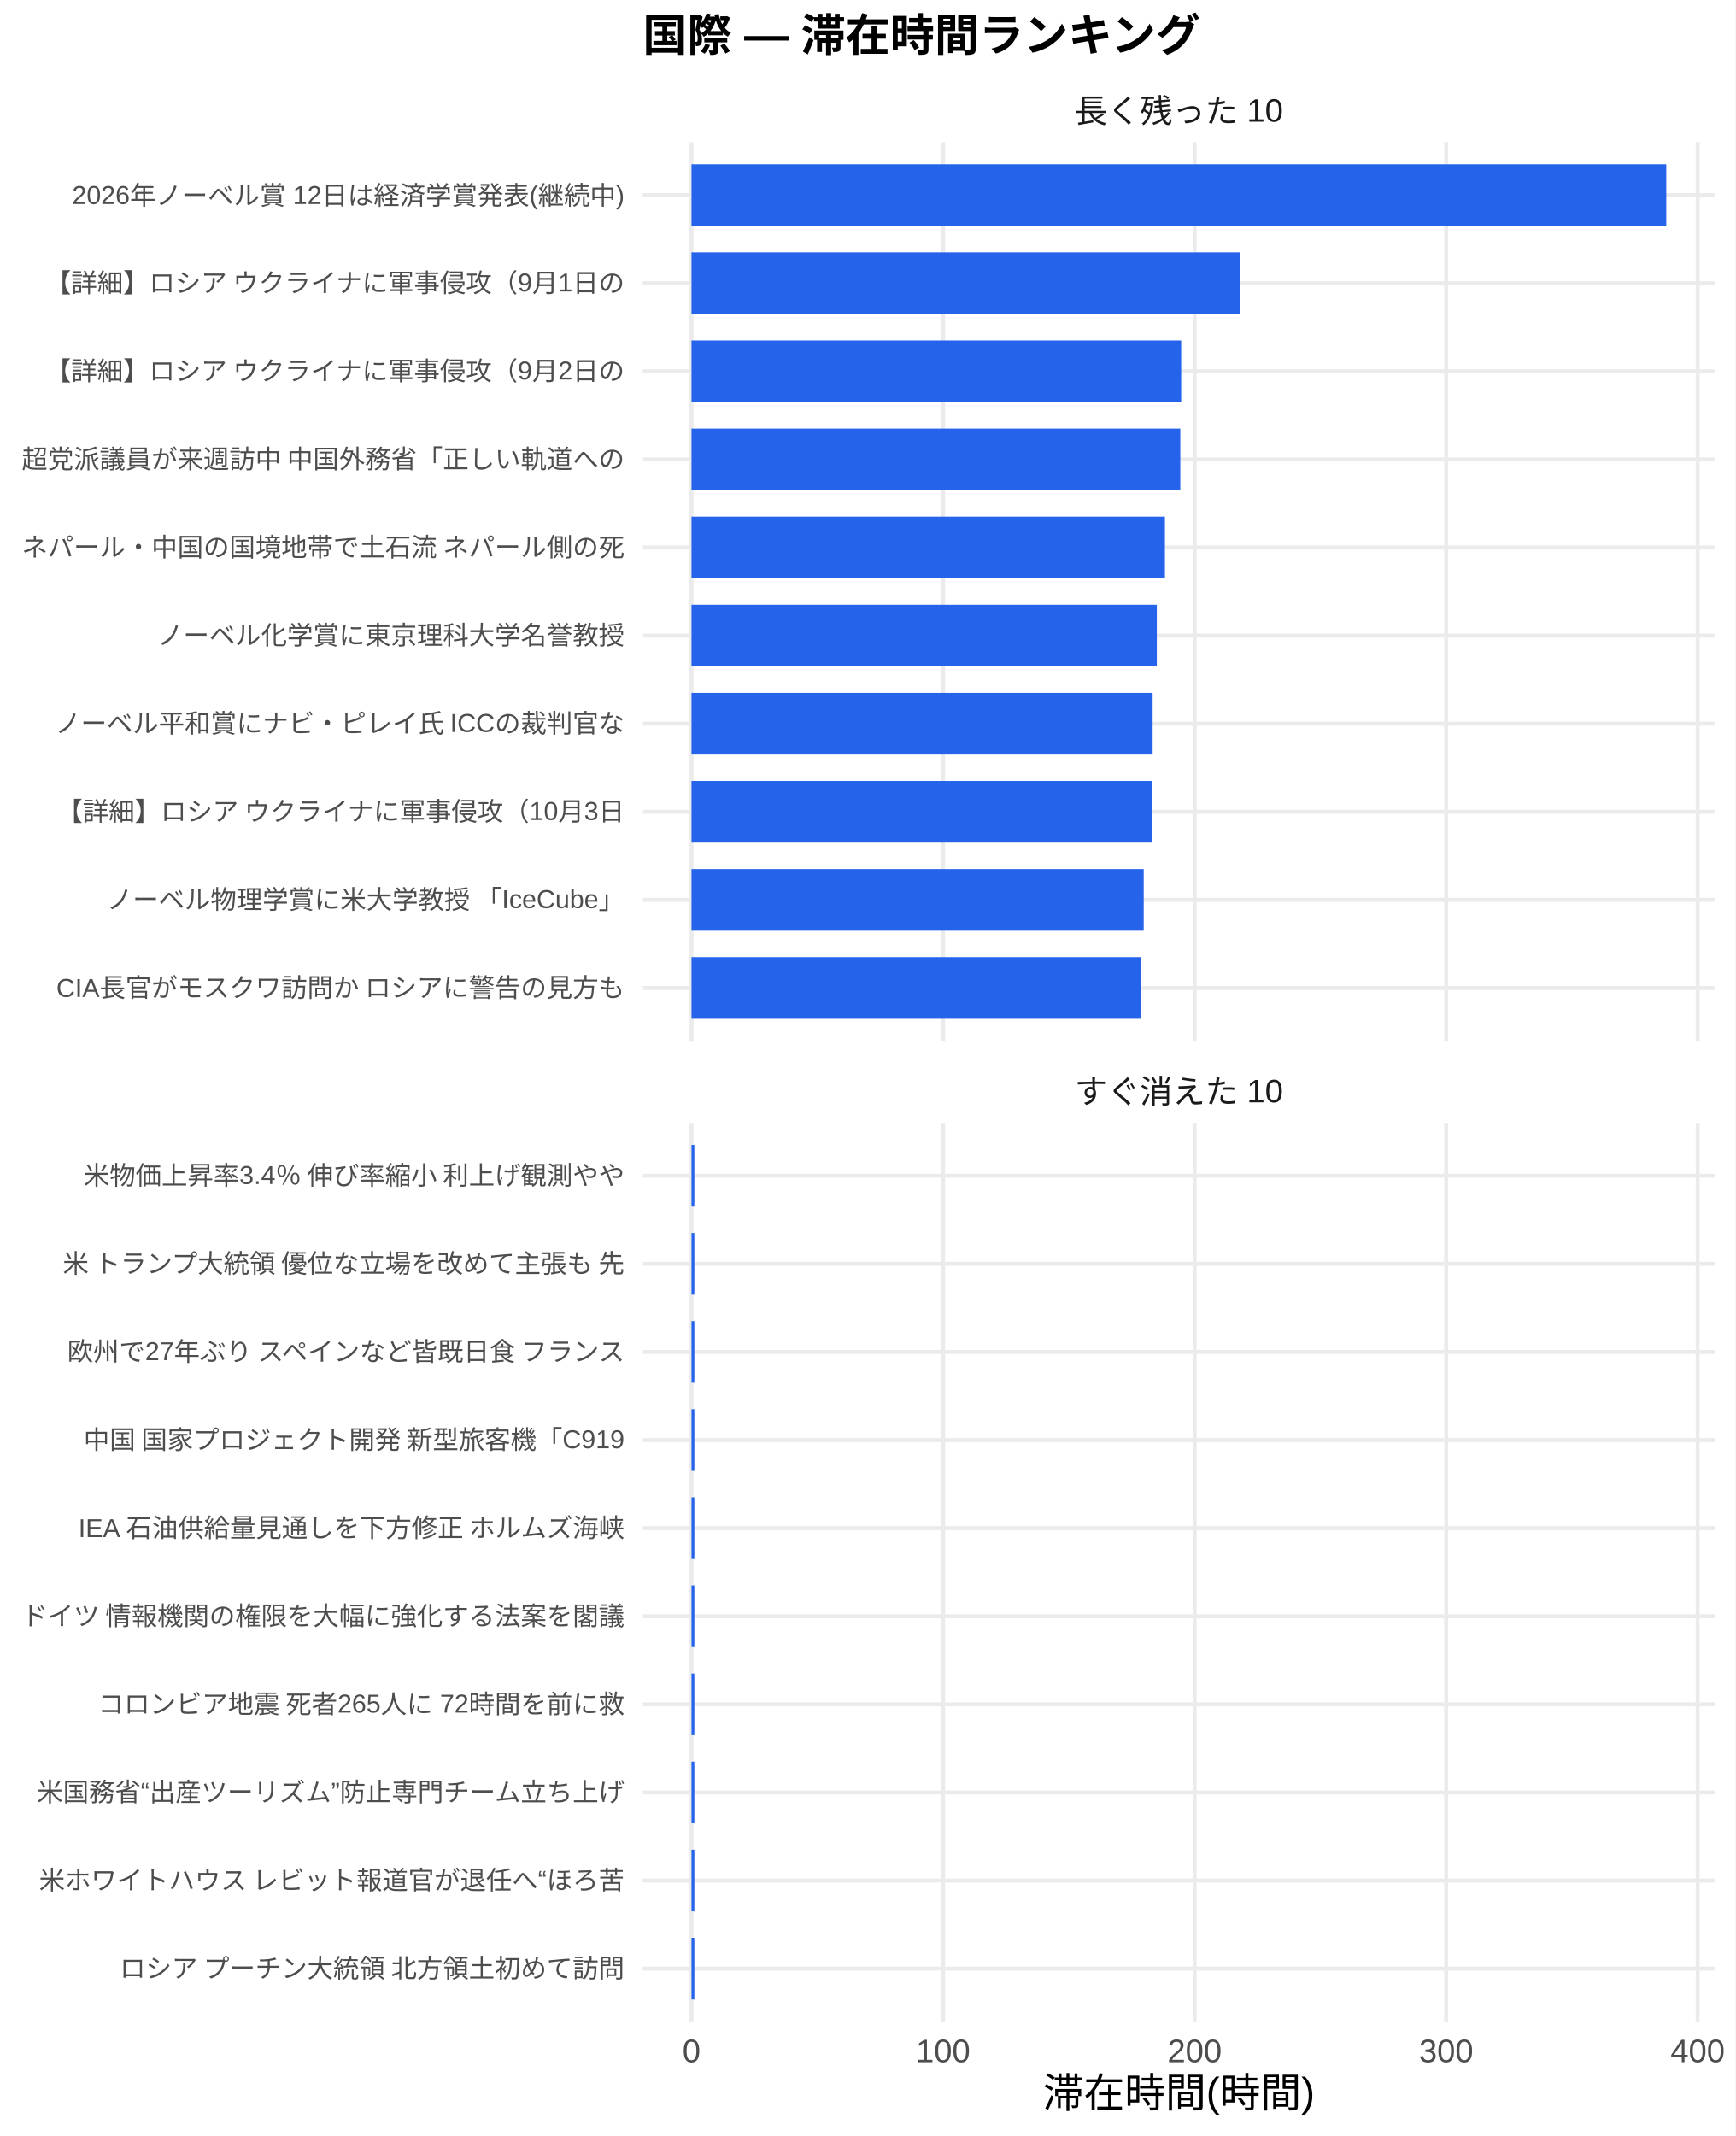
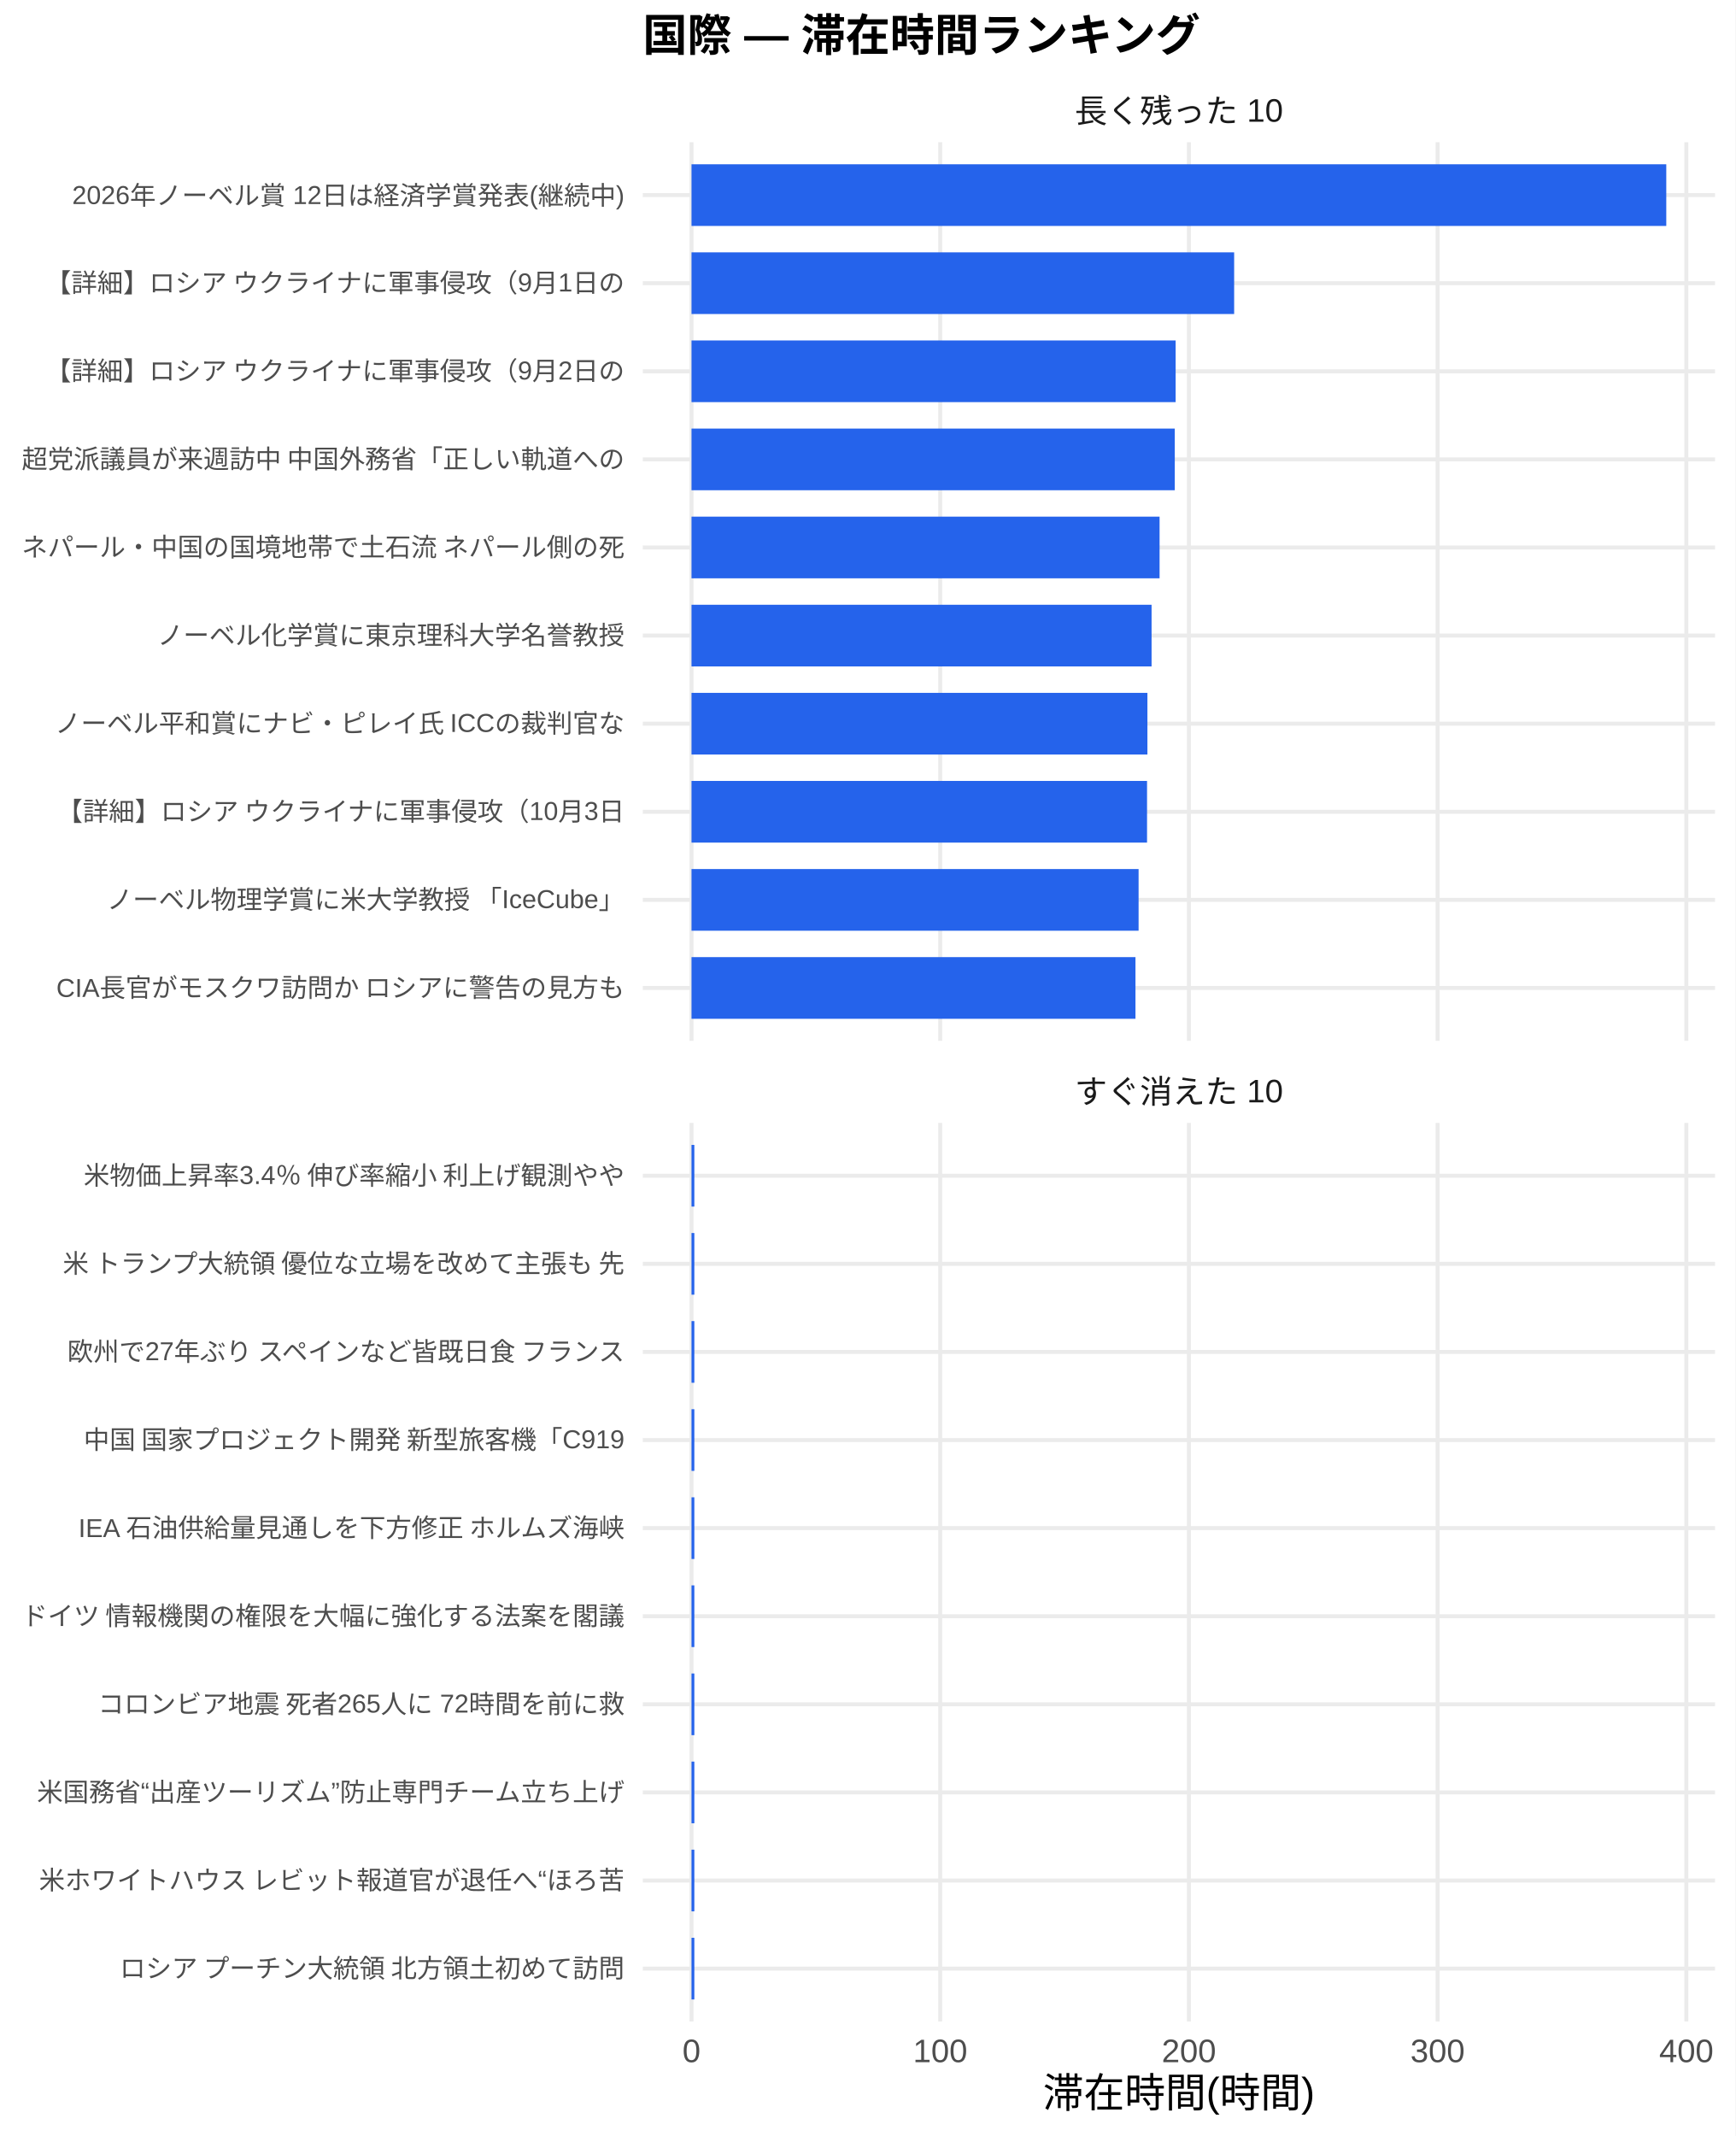
<svg xmlns="http://www.w3.org/2000/svg" width="468.00pt" height="576.00pt" viewBox="0 0 468.00 576.00">
  <g class="svglite">
    <defs>
      <style type="text/css">
    .svglite line, .svglite polyline, .svglite polygon, .svglite path, .svglite rect, .svglite circle {
      fill: none;
      stroke: #000000;
      stroke-linecap: round;
      stroke-linejoin: round;
      stroke-miterlimit: 10.00;
    }
    .svglite text {
      white-space: pre;
    }
    .svglite g.glyphgroup path {
      fill: inherit;
      stroke: none;
    }
  </style>
    </defs>
    <rect width="100%" height="100%" style="stroke: none; fill: #FFFFFF;" />
    <defs>
      <clipPath id="cpMC4wMHw0NjguMDB8MC4wMHw1NzYuMDA=">
        <rect x="0.00" y="0.00" width="468.00" height="576.00" />
      </clipPath>
    </defs>
    <g clip-path="url(#cpMC4wMHw0NjguMDB8MC4wMHw1NzYuMDA=)">
      <rect x="0.00" y="0.00" width="468.00" height="576.00" style="stroke-width: 1.07; stroke: none; fill: #FFFFFF;" />
    </g>
    <defs>
      <clipPath id="cpMTczLjM1fDQ2Mi41MnwzOC4zNnwyODAuNjc=">
        <rect x="173.35" y="38.36" width="289.17" height="242.31" />
      </clipPath>
    </defs>
    <g clip-path="url(#cpMTczLjM1fDQ2Mi41MnwzOC4zNnwyODAuNjc=)">
      <polyline points="173.35,266.42 462.52,266.42 " style="stroke-width: 1.07; stroke: #EBEBEB; stroke-linecap: butt;" />
      <polyline points="173.35,242.66 462.52,242.66 " style="stroke-width: 1.07; stroke: #EBEBEB; stroke-linecap: butt;" />
      <polyline points="173.35,218.91 462.52,218.91 " style="stroke-width: 1.07; stroke: #EBEBEB; stroke-linecap: butt;" />
      <polyline points="173.35,195.15 462.52,195.15 " style="stroke-width: 1.07; stroke: #EBEBEB; stroke-linecap: butt;" />
      <polyline points="173.35,171.39 462.52,171.39 " style="stroke-width: 1.07; stroke: #EBEBEB; stroke-linecap: butt;" />
      <polyline points="173.35,147.64 462.52,147.64 " style="stroke-width: 1.07; stroke: #EBEBEB; stroke-linecap: butt;" />
      <polyline points="173.35,123.88 462.52,123.88 " style="stroke-width: 1.07; stroke: #EBEBEB; stroke-linecap: butt;" />
      <polyline points="173.35,100.13 462.52,100.13 " style="stroke-width: 1.07; stroke: #EBEBEB; stroke-linecap: butt;" />
      <polyline points="173.35,76.37 462.52,76.37 " style="stroke-width: 1.07; stroke: #EBEBEB; stroke-linecap: butt;" />
      <polyline points="173.35,52.61 462.52,52.61 " style="stroke-width: 1.07; stroke: #EBEBEB; stroke-linecap: butt;" />
      <polyline points="186.49,280.67 186.49,38.36 " style="stroke-width: 1.07; stroke: #EBEBEB; stroke-linecap: butt;" />
-       <polyline points="254.33,280.67 254.33,38.36 " style="stroke-width: 1.07; stroke: #EBEBEB; stroke-linecap: butt;" />
-       <polyline points="322.17,280.67 322.17,38.36 " style="stroke-width: 1.07; stroke: #EBEBEB; stroke-linecap: butt;" />
-       <polyline points="390.01,280.67 390.01,38.36 " style="stroke-width: 1.07; stroke: #EBEBEB; stroke-linecap: butt;" />
-       <polyline points="457.84,280.67 457.84,38.36 " style="stroke-width: 1.07; stroke: #EBEBEB; stroke-linecap: butt;" />
+       <polyline points="253.56,280.67 253.56,38.36 " style="stroke-width: 1.07; stroke: #EBEBEB; stroke-linecap: butt;" />
+       <polyline points="320.63,280.67 320.63,38.36 " style="stroke-width: 1.07; stroke: #EBEBEB; stroke-linecap: butt;" />
+       <polyline points="387.70,280.67 387.70,38.36 " style="stroke-width: 1.07; stroke: #EBEBEB; stroke-linecap: butt;" />
+       <polyline points="454.78,280.67 454.78,38.36 " style="stroke-width: 1.07; stroke: #EBEBEB; stroke-linecap: butt;" />
      <rect x="186.49" y="44.30" width="262.88" height="16.63" style="stroke-width: 1.07; stroke: none; stroke-linecap: butt; stroke-linejoin: miter; fill: #2563EB;" />
-       <rect x="186.49" y="68.05" width="148.01" height="16.63" style="stroke-width: 1.07; stroke: none; stroke-linecap: butt; stroke-linejoin: miter; fill: #2563EB;" />
-       <rect x="186.49" y="91.81" width="132.06" height="16.63" style="stroke-width: 1.07; stroke: none; stroke-linecap: butt; stroke-linejoin: miter; fill: #2563EB;" />
-       <rect x="186.49" y="115.57" width="131.82" height="16.63" style="stroke-width: 1.07; stroke: none; stroke-linecap: butt; stroke-linejoin: miter; fill: #2563EB;" />
-       <rect x="186.49" y="139.32" width="127.67" height="16.63" style="stroke-width: 1.07; stroke: none; stroke-linecap: butt; stroke-linejoin: miter; fill: #2563EB;" />
-       <rect x="186.49" y="163.08" width="125.49" height="16.63" style="stroke-width: 1.07; stroke: none; stroke-linecap: butt; stroke-linejoin: miter; fill: #2563EB;" />
-       <rect x="186.49" y="186.84" width="124.36" height="16.63" style="stroke-width: 1.07; stroke: none; stroke-linecap: butt; stroke-linejoin: miter; fill: #2563EB;" />
-       <rect x="186.49" y="210.59" width="124.26" height="16.63" style="stroke-width: 1.07; stroke: none; stroke-linecap: butt; stroke-linejoin: miter; fill: #2563EB;" />
-       <rect x="186.49" y="234.35" width="121.95" height="16.63" style="stroke-width: 1.07; stroke: none; stroke-linecap: butt; stroke-linejoin: miter; fill: #2563EB;" />
-       <rect x="186.49" y="258.10" width="121.10" height="16.63" style="stroke-width: 1.07; stroke: none; stroke-linecap: butt; stroke-linejoin: miter; fill: #2563EB;" />
+       <rect x="186.49" y="68.05" width="146.34" height="16.63" style="stroke-width: 1.07; stroke: none; stroke-linecap: butt; stroke-linejoin: miter; fill: #2563EB;" />
+       <rect x="186.49" y="91.81" width="130.56" height="16.63" style="stroke-width: 1.07; stroke: none; stroke-linecap: butt; stroke-linejoin: miter; fill: #2563EB;" />
+       <rect x="186.49" y="115.57" width="130.33" height="16.63" style="stroke-width: 1.07; stroke: none; stroke-linecap: butt; stroke-linejoin: miter; fill: #2563EB;" />
+       <rect x="186.49" y="139.32" width="126.23" height="16.63" style="stroke-width: 1.07; stroke: none; stroke-linecap: butt; stroke-linejoin: miter; fill: #2563EB;" />
+       <rect x="186.49" y="163.08" width="124.07" height="16.63" style="stroke-width: 1.07; stroke: none; stroke-linecap: butt; stroke-linejoin: miter; fill: #2563EB;" />
+       <rect x="186.49" y="186.84" width="122.95" height="16.63" style="stroke-width: 1.07; stroke: none; stroke-linecap: butt; stroke-linejoin: miter; fill: #2563EB;" />
+       <rect x="186.49" y="210.59" width="122.85" height="16.63" style="stroke-width: 1.07; stroke: none; stroke-linecap: butt; stroke-linejoin: miter; fill: #2563EB;" />
+       <rect x="186.49" y="234.35" width="120.57" height="16.63" style="stroke-width: 1.07; stroke: none; stroke-linecap: butt; stroke-linejoin: miter; fill: #2563EB;" />
+       <rect x="186.49" y="258.10" width="119.73" height="16.63" style="stroke-width: 1.07; stroke: none; stroke-linecap: butt; stroke-linejoin: miter; fill: #2563EB;" />
    </g>
    <g clip-path="url(#cpMC4wMHw0NjguMDB8MC4wMHw1NzYuMDA=)">
</g>
    <defs>
      <clipPath id="cpMTczLjM1fDQ2Mi41MnwzMDIuODB8NTQ1LjEy">
        <rect x="173.35" y="302.80" width="289.17" height="242.31" />
      </clipPath>
    </defs>
    <g clip-path="url(#cpMTczLjM1fDQ2Mi41MnwzMDIuODB8NTQ1LjEy)">
      <polyline points="173.35,530.86 462.52,530.86 " style="stroke-width: 1.07; stroke: #EBEBEB; stroke-linecap: butt;" />
      <polyline points="173.35,507.11 462.52,507.11 " style="stroke-width: 1.07; stroke: #EBEBEB; stroke-linecap: butt;" />
      <polyline points="173.35,483.35 462.52,483.35 " style="stroke-width: 1.07; stroke: #EBEBEB; stroke-linecap: butt;" />
      <polyline points="173.35,459.59 462.52,459.59 " style="stroke-width: 1.07; stroke: #EBEBEB; stroke-linecap: butt;" />
      <polyline points="173.35,435.84 462.52,435.84 " style="stroke-width: 1.07; stroke: #EBEBEB; stroke-linecap: butt;" />
      <polyline points="173.35,412.08 462.52,412.08 " style="stroke-width: 1.07; stroke: #EBEBEB; stroke-linecap: butt;" />
      <polyline points="173.35,388.33 462.52,388.33 " style="stroke-width: 1.07; stroke: #EBEBEB; stroke-linecap: butt;" />
      <polyline points="173.35,364.57 462.52,364.57 " style="stroke-width: 1.07; stroke: #EBEBEB; stroke-linecap: butt;" />
      <polyline points="173.35,340.81 462.52,340.81 " style="stroke-width: 1.07; stroke: #EBEBEB; stroke-linecap: butt;" />
      <polyline points="173.35,317.06 462.52,317.06 " style="stroke-width: 1.07; stroke: #EBEBEB; stroke-linecap: butt;" />
      <polyline points="186.49,545.12 186.49,302.80 " style="stroke-width: 1.07; stroke: #EBEBEB; stroke-linecap: butt;" />
-       <polyline points="254.33,545.12 254.33,302.80 " style="stroke-width: 1.07; stroke: #EBEBEB; stroke-linecap: butt;" />
-       <polyline points="322.17,545.12 322.17,302.80 " style="stroke-width: 1.07; stroke: #EBEBEB; stroke-linecap: butt;" />
-       <polyline points="390.01,545.12 390.01,302.80 " style="stroke-width: 1.07; stroke: #EBEBEB; stroke-linecap: butt;" />
-       <polyline points="457.84,545.12 457.84,302.80 " style="stroke-width: 1.07; stroke: #EBEBEB; stroke-linecap: butt;" />
-       <rect x="186.49" y="308.74" width="0.77" height="16.63" style="stroke-width: 1.07; stroke: none; stroke-linecap: butt; stroke-linejoin: miter; fill: #2563EB;" />
-       <rect x="186.49" y="332.50" width="0.77" height="16.63" style="stroke-width: 1.07; stroke: none; stroke-linecap: butt; stroke-linejoin: miter; fill: #2563EB;" />
-       <rect x="186.49" y="356.25" width="0.77" height="16.63" style="stroke-width: 1.07; stroke: none; stroke-linecap: butt; stroke-linejoin: miter; fill: #2563EB;" />
-       <rect x="186.49" y="380.01" width="0.77" height="16.63" style="stroke-width: 1.07; stroke: none; stroke-linecap: butt; stroke-linejoin: miter; fill: #2563EB;" />
-       <rect x="186.49" y="403.77" width="0.77" height="16.63" style="stroke-width: 1.07; stroke: none; stroke-linecap: butt; stroke-linejoin: miter; fill: #2563EB;" />
-       <rect x="186.49" y="427.52" width="0.77" height="16.63" style="stroke-width: 1.07; stroke: none; stroke-linecap: butt; stroke-linejoin: miter; fill: #2563EB;" />
-       <rect x="186.49" y="451.28" width="0.77" height="16.63" style="stroke-width: 1.07; stroke: none; stroke-linecap: butt; stroke-linejoin: miter; fill: #2563EB;" />
-       <rect x="186.49" y="475.04" width="0.77" height="16.63" style="stroke-width: 1.07; stroke: none; stroke-linecap: butt; stroke-linejoin: miter; fill: #2563EB;" />
-       <rect x="186.49" y="498.79" width="0.77" height="16.63" style="stroke-width: 1.07; stroke: none; stroke-linecap: butt; stroke-linejoin: miter; fill: #2563EB;" />
-       <rect x="186.49" y="522.55" width="0.77" height="16.63" style="stroke-width: 1.07; stroke: none; stroke-linecap: butt; stroke-linejoin: miter; fill: #2563EB;" />
+       <polyline points="253.56,545.12 253.56,302.80 " style="stroke-width: 1.07; stroke: #EBEBEB; stroke-linecap: butt;" />
+       <polyline points="320.63,545.12 320.63,302.80 " style="stroke-width: 1.07; stroke: #EBEBEB; stroke-linecap: butt;" />
+       <polyline points="387.70,545.12 387.70,302.80 " style="stroke-width: 1.07; stroke: #EBEBEB; stroke-linecap: butt;" />
+       <polyline points="454.78,545.12 454.78,302.80 " style="stroke-width: 1.07; stroke: #EBEBEB; stroke-linecap: butt;" />
+       <rect x="186.49" y="308.74" width="0.76" height="16.63" style="stroke-width: 1.07; stroke: none; stroke-linecap: butt; stroke-linejoin: miter; fill: #2563EB;" />
+       <rect x="186.49" y="332.50" width="0.76" height="16.63" style="stroke-width: 1.07; stroke: none; stroke-linecap: butt; stroke-linejoin: miter; fill: #2563EB;" />
+       <rect x="186.49" y="356.25" width="0.76" height="16.63" style="stroke-width: 1.07; stroke: none; stroke-linecap: butt; stroke-linejoin: miter; fill: #2563EB;" />
+       <rect x="186.49" y="380.01" width="0.76" height="16.63" style="stroke-width: 1.07; stroke: none; stroke-linecap: butt; stroke-linejoin: miter; fill: #2563EB;" />
+       <rect x="186.49" y="403.77" width="0.76" height="16.63" style="stroke-width: 1.07; stroke: none; stroke-linecap: butt; stroke-linejoin: miter; fill: #2563EB;" />
+       <rect x="186.49" y="427.52" width="0.76" height="16.63" style="stroke-width: 1.07; stroke: none; stroke-linecap: butt; stroke-linejoin: miter; fill: #2563EB;" />
+       <rect x="186.49" y="451.28" width="0.76" height="16.63" style="stroke-width: 1.07; stroke: none; stroke-linecap: butt; stroke-linejoin: miter; fill: #2563EB;" />
+       <rect x="186.49" y="475.04" width="0.76" height="16.63" style="stroke-width: 1.07; stroke: none; stroke-linecap: butt; stroke-linejoin: miter; fill: #2563EB;" />
+       <rect x="186.49" y="498.79" width="0.76" height="16.63" style="stroke-width: 1.07; stroke: none; stroke-linecap: butt; stroke-linejoin: miter; fill: #2563EB;" />
+       <rect x="186.49" y="522.55" width="0.76" height="16.63" style="stroke-width: 1.07; stroke: none; stroke-linecap: butt; stroke-linejoin: miter; fill: #2563EB;" />
    </g>
    <g clip-path="url(#cpMC4wMHw0NjguMDB8MC4wMHw1NzYuMDA=)">
</g>
    <defs>
      <clipPath id="cpMTczLjM1fDQ2Mi41MnwyODYuMTV8MzAyLjgw">
        <rect x="173.35" y="286.15" width="289.17" height="16.65" />
      </clipPath>
    </defs>
    <g clip-path="url(#cpMTczLjM1fDQ2Mi41MnwyODYuMTV8MzAyLjgw)">
      <text x="317.93" y="297.50" text-anchor="middle" style="font-size: 8.80px;fill: #1A1A1A; font-family: &quot;Liberation Sans&quot;;" textLength="56.20px" lengthAdjust="spacingAndGlyphs">すぐ消えた 10</text>
    </g>
    <g clip-path="url(#cpMC4wMHw0NjguMDB8MC4wMHw1NzYuMDA=)">
</g>
    <defs>
      <clipPath id="cpMTczLjM1fDQ2Mi41MnwyMS43MXwzOC4zNg==">
        <rect x="173.35" y="21.71" width="289.17" height="16.65" />
      </clipPath>
    </defs>
    <g clip-path="url(#cpMTczLjM1fDQ2Mi41MnwyMS43MXwzOC4zNg==)">
      <text x="317.93" y="33.06" text-anchor="middle" style="font-size: 8.80px;fill: #1A1A1A; font-family: &quot;Liberation Sans&quot;;" textLength="56.20px" lengthAdjust="spacingAndGlyphs">長く残った 10</text>
    </g>
    <g clip-path="url(#cpMC4wMHw0NjguMDB8MC4wMHw1NzYuMDA=)">
      <text x="186.49" y="556.10" text-anchor="middle" style="font-size: 8.80px;fill: #4D4D4D; font-family: &quot;Liberation Sans&quot;;" textLength="4.89px" lengthAdjust="spacingAndGlyphs">0</text>
-       <text x="254.33" y="556.10" text-anchor="middle" style="font-size: 8.80px;fill: #4D4D4D; font-family: &quot;Liberation Sans&quot;;" textLength="14.67px" lengthAdjust="spacingAndGlyphs">100</text>
-       <text x="322.17" y="556.10" text-anchor="middle" style="font-size: 8.80px;fill: #4D4D4D; font-family: &quot;Liberation Sans&quot;;" textLength="14.67px" lengthAdjust="spacingAndGlyphs">200</text>
-       <text x="390.01" y="556.10" text-anchor="middle" style="font-size: 8.80px;fill: #4D4D4D; font-family: &quot;Liberation Sans&quot;;" textLength="14.67px" lengthAdjust="spacingAndGlyphs">300</text>
-       <text x="457.84" y="556.10" text-anchor="middle" style="font-size: 8.80px;fill: #4D4D4D; font-family: &quot;Liberation Sans&quot;;" textLength="14.67px" lengthAdjust="spacingAndGlyphs">400</text>
+       <text x="253.56" y="556.10" text-anchor="middle" style="font-size: 8.80px;fill: #4D4D4D; font-family: &quot;Liberation Sans&quot;;" textLength="14.67px" lengthAdjust="spacingAndGlyphs">100</text>
+       <text x="320.63" y="556.10" text-anchor="middle" style="font-size: 8.80px;fill: #4D4D4D; font-family: &quot;Liberation Sans&quot;;" textLength="14.67px" lengthAdjust="spacingAndGlyphs">200</text>
+       <text x="387.70" y="556.10" text-anchor="middle" style="font-size: 8.80px;fill: #4D4D4D; font-family: &quot;Liberation Sans&quot;;" textLength="14.67px" lengthAdjust="spacingAndGlyphs">300</text>
+       <text x="454.78" y="556.10" text-anchor="middle" style="font-size: 8.80px;fill: #4D4D4D; font-family: &quot;Liberation Sans&quot;;" textLength="14.67px" lengthAdjust="spacingAndGlyphs">400</text>
      <text x="168.42" y="268.83" text-anchor="end" style="font-size: 7.00px;fill: #4D4D4D; font-family: &quot;Liberation Sans&quot;;" textLength="153.61px" lengthAdjust="spacingAndGlyphs">CIA長官がモスクワ訪問か ロシアに警告の見方も</text>
      <text x="168.42" y="245.07" text-anchor="end" style="font-size: 7.00px;fill: #4D4D4D; font-family: &quot;Liberation Sans&quot;;" textLength="140.00px" lengthAdjust="spacingAndGlyphs">ノーベル物理学賞に米大学教授 「IceCube」</text>
      <text x="168.42" y="221.31" text-anchor="end" style="font-size: 7.00px;fill: #4D4D4D; font-family: &quot;Liberation Sans&quot;;" textLength="153.61px" lengthAdjust="spacingAndGlyphs">【詳細】ロシア ウクライナに軍事侵攻（10月3日</text>
      <text x="168.42" y="197.56" text-anchor="end" style="font-size: 7.00px;fill: #4D4D4D; font-family: &quot;Liberation Sans&quot;;" textLength="154.00px" lengthAdjust="spacingAndGlyphs">ノーベル平和賞にナビ・ピレイ氏 ICCの裁判官な</text>
      <text x="168.42" y="173.80" text-anchor="end" style="font-size: 7.00px;fill: #4D4D4D; font-family: &quot;Liberation Sans&quot;;" textLength="126.00px" lengthAdjust="spacingAndGlyphs">ノーベル化学賞に東京理科大学名誉教授</text>
      <text x="168.42" y="150.05" text-anchor="end" style="font-size: 7.00px;fill: #4D4D4D; font-family: &quot;Liberation Sans&quot;;" textLength="162.94px" lengthAdjust="spacingAndGlyphs">ネパール・中国の国境地帯で土石流 ネパール側の死</text>
      <text x="168.42" y="126.29" text-anchor="end" style="font-size: 7.00px;fill: #4D4D4D; font-family: &quot;Liberation Sans&quot;;" textLength="162.94px" lengthAdjust="spacingAndGlyphs">超党派議員が来週訪中 中国外務省「正しい軌道への</text>
      <text x="168.42" y="102.53" text-anchor="end" style="font-size: 7.00px;fill: #4D4D4D; font-family: &quot;Liberation Sans&quot;;" textLength="156.72px" lengthAdjust="spacingAndGlyphs">【詳細】ロシア ウクライナに軍事侵攻（9月2日の</text>
      <text x="168.42" y="78.78" text-anchor="end" style="font-size: 7.00px;fill: #4D4D4D; font-family: &quot;Liberation Sans&quot;;" textLength="156.72px" lengthAdjust="spacingAndGlyphs">【詳細】ロシア ウクライナに軍事侵攻（9月1日の</text>
      <text x="168.42" y="55.02" text-anchor="end" style="font-size: 7.00px;fill: #4D4D4D; font-family: &quot;Liberation Sans&quot;;" textLength="148.94px" lengthAdjust="spacingAndGlyphs">2026年ノーベル賞 12日は経済学賞発表(継続中)</text>
      <text x="168.42" y="533.27" text-anchor="end" style="font-size: 7.00px;fill: #4D4D4D; font-family: &quot;Liberation Sans&quot;;" textLength="136.88px" lengthAdjust="spacingAndGlyphs">ロシア プーチン大統領 北方領土初めて訪問</text>
      <text x="168.42" y="509.51" text-anchor="end" style="font-size: 7.00px;fill: #4D4D4D; font-family: &quot;Liberation Sans&quot;;" textLength="158.27px" lengthAdjust="spacingAndGlyphs">米ホワイトハウス レビット報道官が退任へ“ほろ苦</text>
      <text x="168.42" y="485.76" text-anchor="end" style="font-size: 7.00px;fill: #4D4D4D; font-family: &quot;Liberation Sans&quot;;" textLength="158.66px" lengthAdjust="spacingAndGlyphs">米国務省“出産ツーリズム”防止専門チーム立ち上げ</text>
      <text x="168.42" y="462.00" text-anchor="end" style="font-size: 7.00px;fill: #4D4D4D; font-family: &quot;Liberation Sans&quot;;" textLength="142.33px" lengthAdjust="spacingAndGlyphs">コロンビア地震 死者265人に 72時間を前に救</text>
      <text x="168.42" y="438.25" text-anchor="end" style="font-size: 7.00px;fill: #4D4D4D; font-family: &quot;Liberation Sans&quot;;" textLength="162.94px" lengthAdjust="spacingAndGlyphs">ドイツ 情報機関の権限を大幅に強化する法案を閣議</text>
      <text x="168.42" y="414.49" text-anchor="end" style="font-size: 7.00px;fill: #4D4D4D; font-family: &quot;Liberation Sans&quot;;" textLength="147.77px" lengthAdjust="spacingAndGlyphs">IEA 石油供給量見通しを下方修正 ホルムズ海峡</text>
      <text x="168.42" y="390.73" text-anchor="end" style="font-size: 7.00px;fill: #4D4D4D; font-family: &quot;Liberation Sans&quot;;" textLength="146.61px" lengthAdjust="spacingAndGlyphs">中国 国家プロジェクト開発 新型旅客機「C919</text>
      <text x="168.42" y="366.98" text-anchor="end" style="font-size: 7.00px;fill: #4D4D4D; font-family: &quot;Liberation Sans&quot;;" textLength="151.66px" lengthAdjust="spacingAndGlyphs">欧州で27年ぶり スペインなど皆既日食 フランス</text>
      <text x="168.42" y="343.22" text-anchor="end" style="font-size: 7.00px;fill: #4D4D4D; font-family: &quot;Liberation Sans&quot;;" textLength="152.81px" lengthAdjust="spacingAndGlyphs">米 トランプ大統領 優位な立場を改めて主張も 先</text>
      <text x="168.42" y="319.47" text-anchor="end" style="font-size: 7.00px;fill: #4D4D4D; font-family: &quot;Liberation Sans&quot;;" textLength="146.59px" lengthAdjust="spacingAndGlyphs">米物価上昇率3.4％ 伸び率縮小 利上げ観測やや</text>
      <text x="317.93" y="568.24" text-anchor="middle" style="font-size: 11.00px; font-family: &quot;Liberation Sans&quot;;" textLength="73.31px" lengthAdjust="spacingAndGlyphs">滞在時間(時間)</text>
      <text x="173.35" y="13.74" style="font-size: 12.00px; font-weight: bold; font-family: &quot;Liberation Sans&quot;;" textLength="150.66px" lengthAdjust="spacingAndGlyphs">国際 — 滞在時間ランキング</text>
    </g>
  </g>
</svg>
